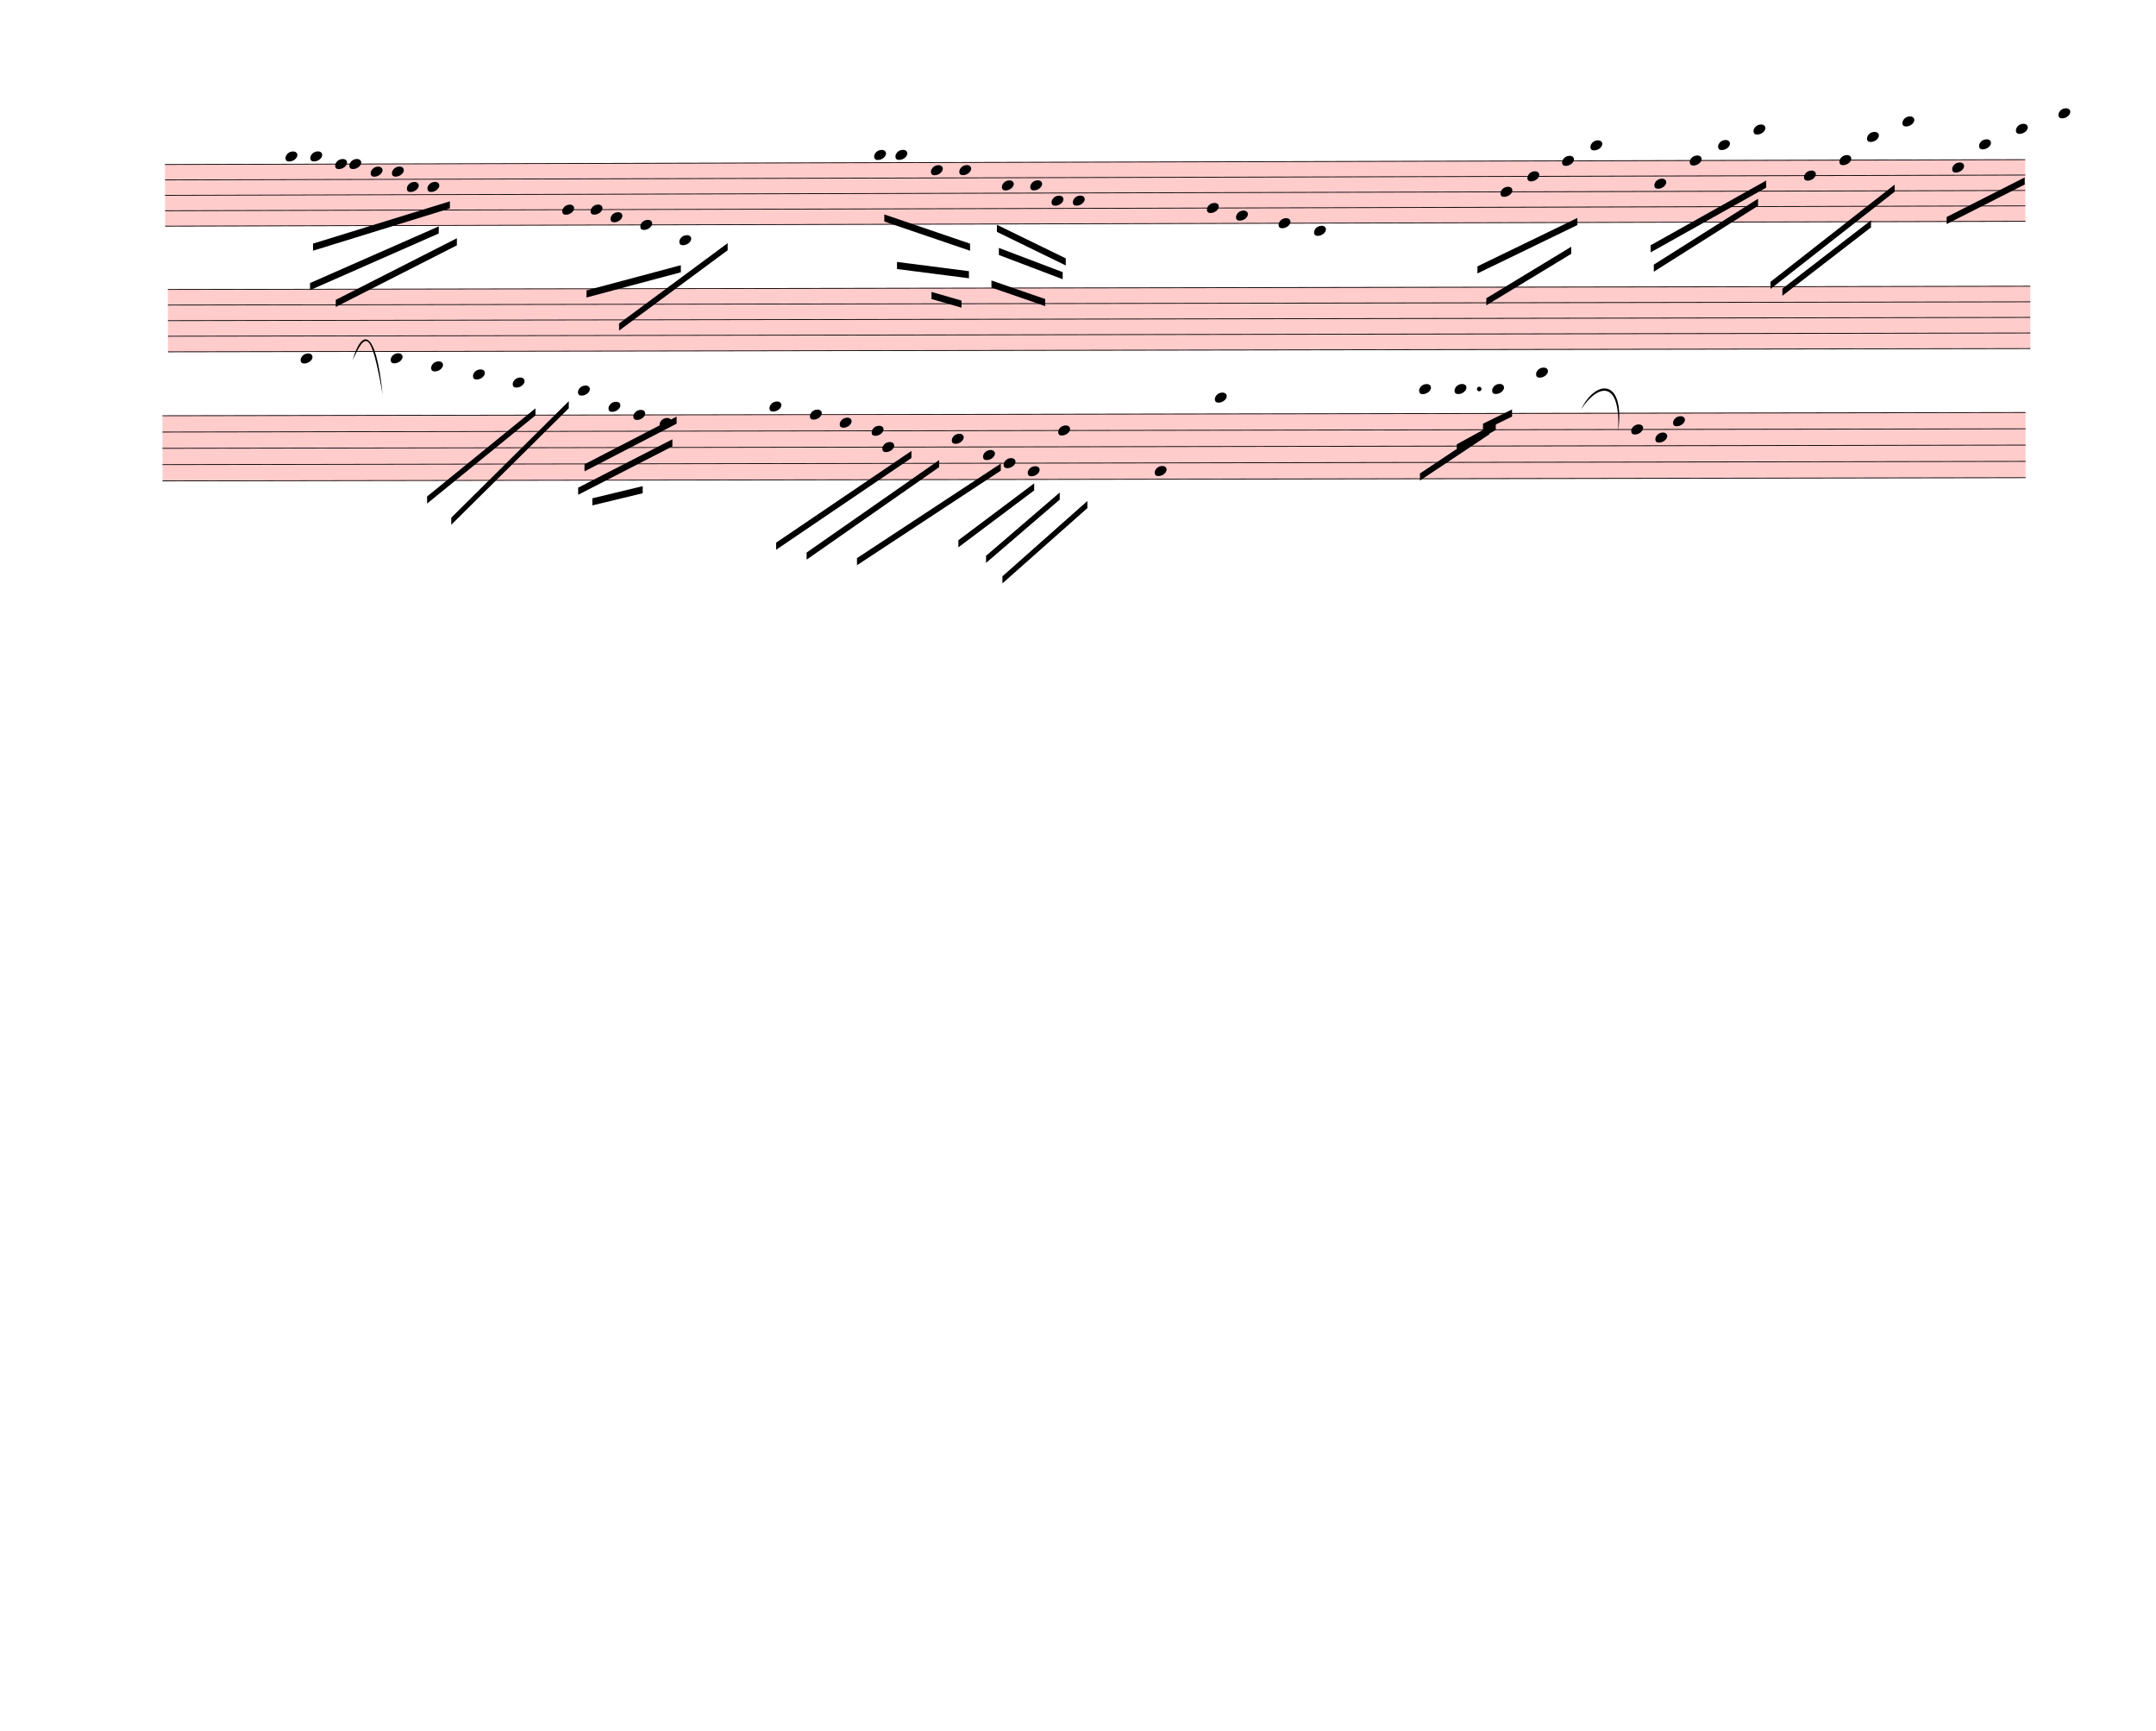
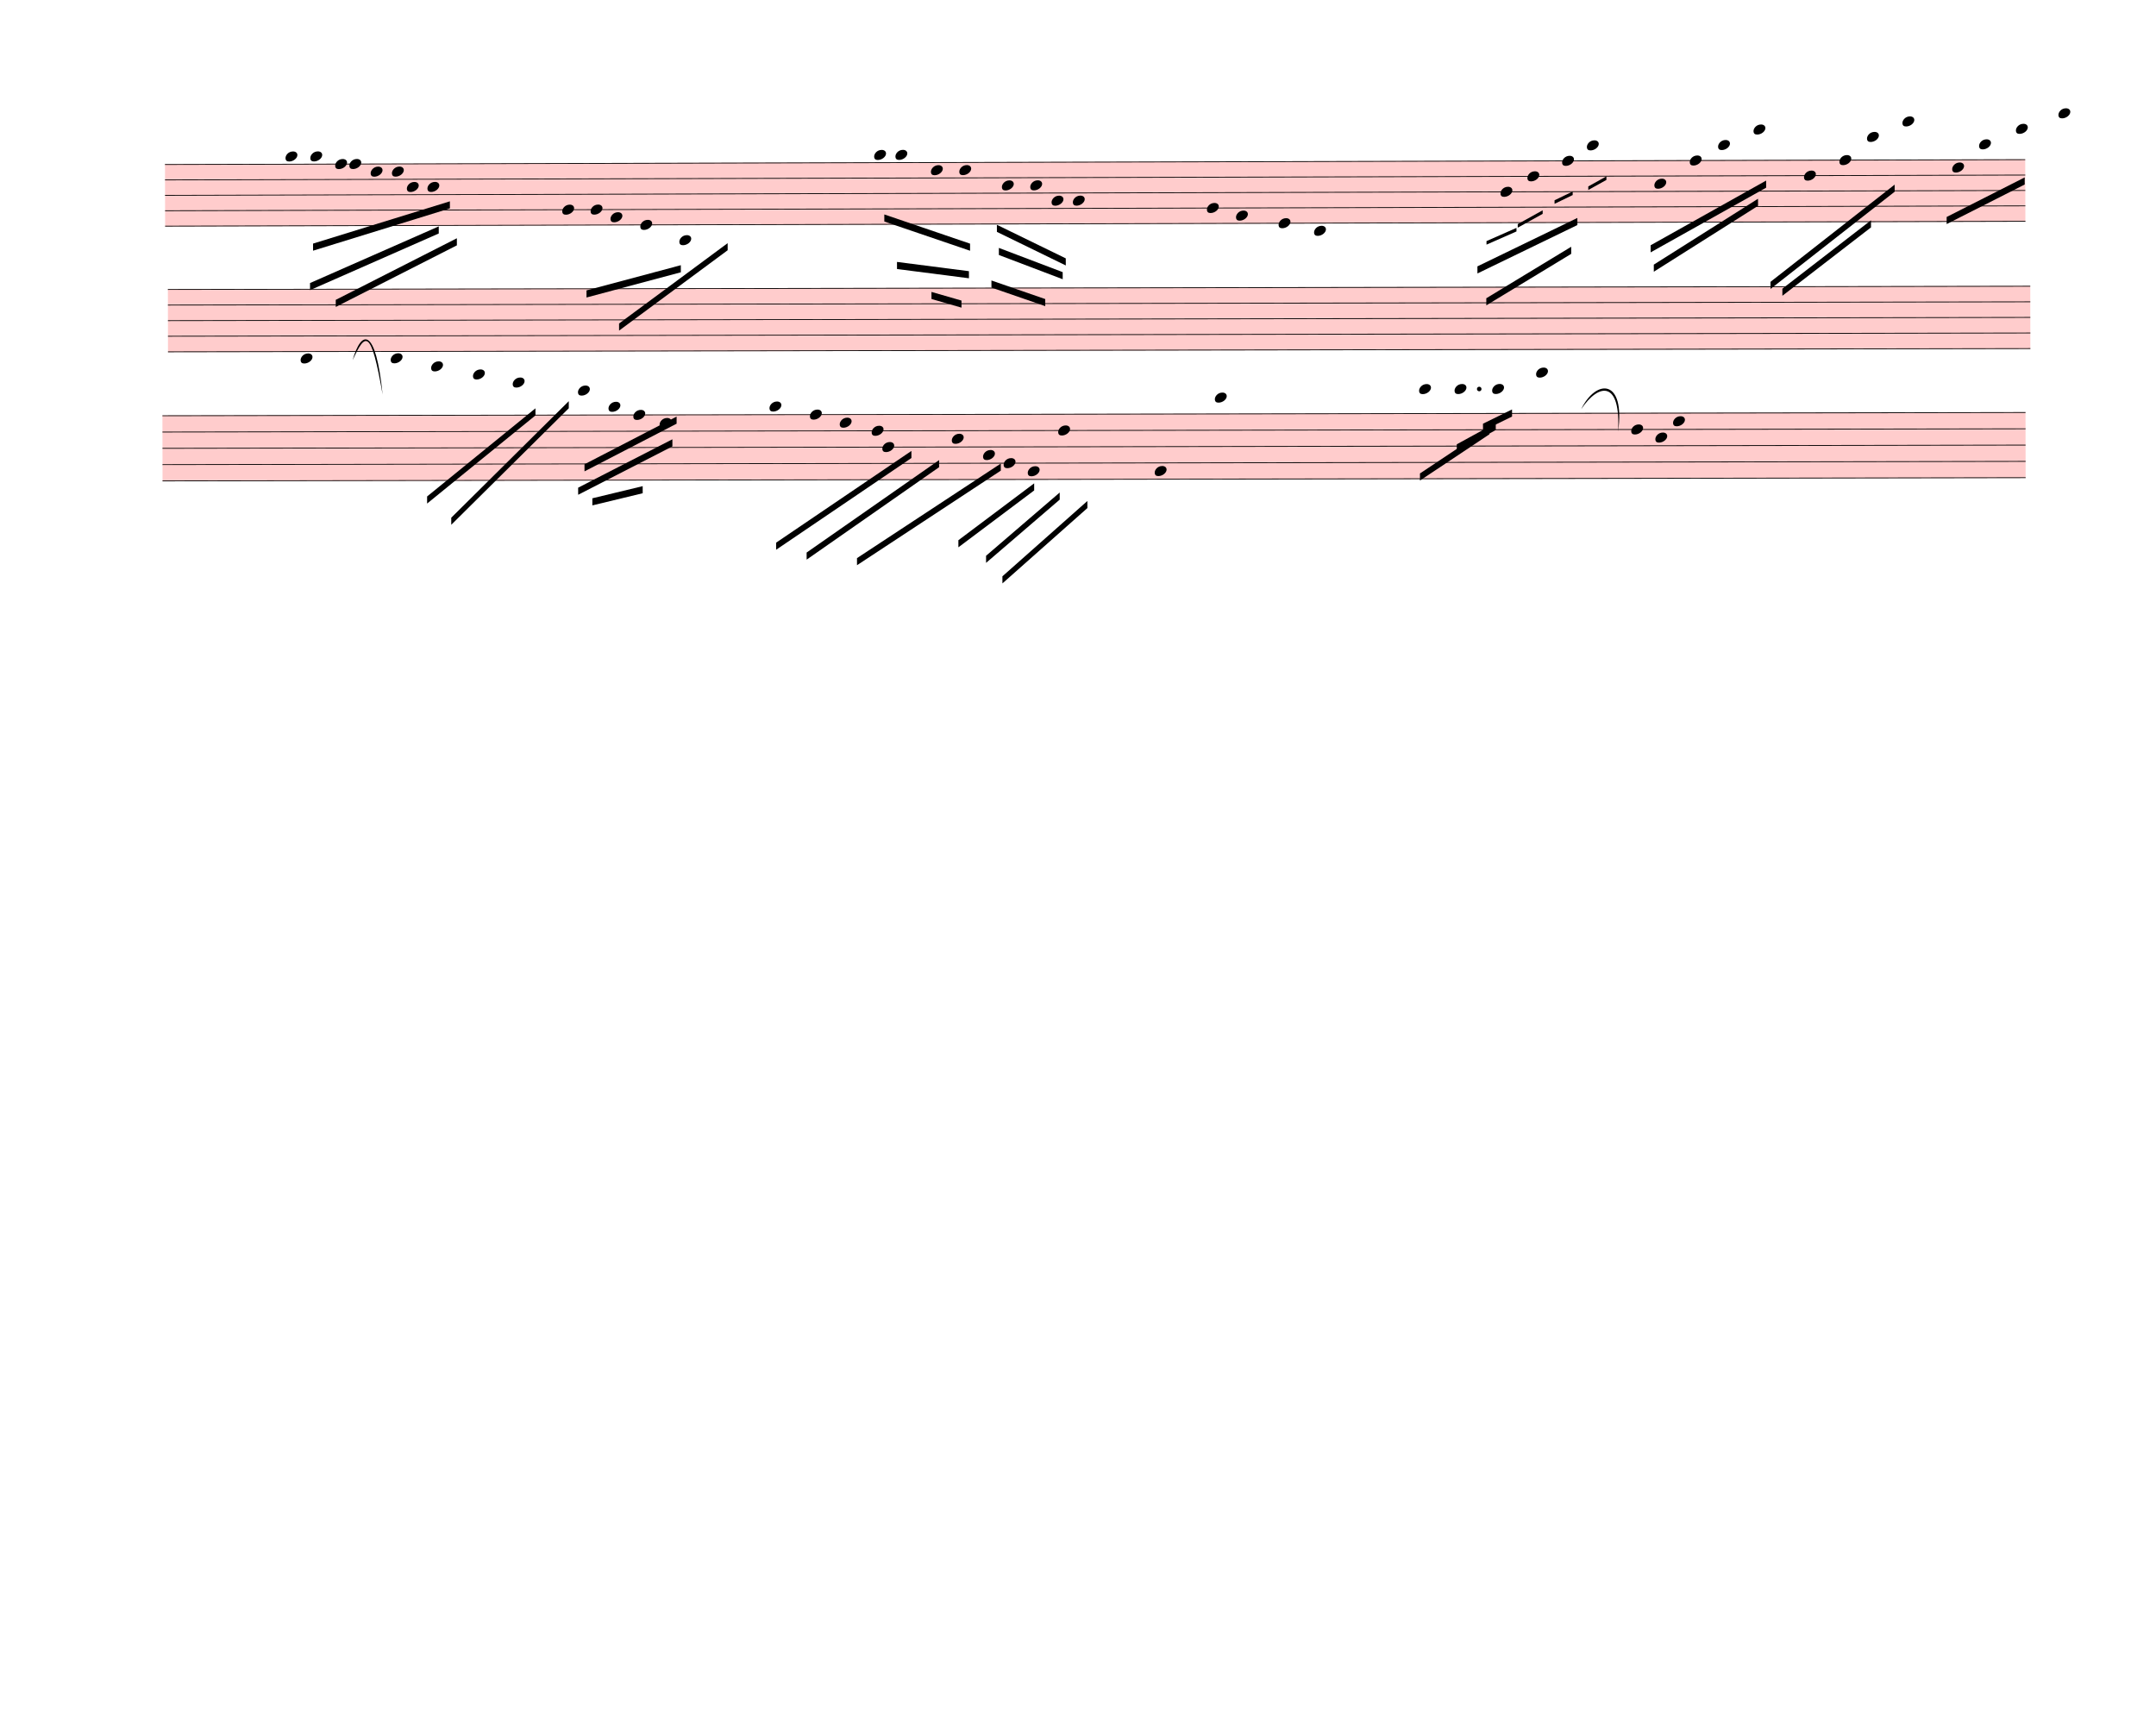
<svg xmlns="http://www.w3.org/2000/svg" width="760px" height="610px" viewBox="0 0 27360 21960" version="1.1" overflow="visible">
  <defs>
    <style type="text/css">
    /* .staff * {
      fill: #000;
      stroke: #000;
    }

    .deletionBack {
      fill: #00000033;
    } */
  </style>
    <symbol id="sym_notehead_quarter" viewBox="0 0 1000 1000" overflow="inherit">
      <path transform="scale(1,-1)" d="M0 -39c0 68 73 172 200 172c66 0 114 -37 114 -95c0 -84 -106 -171 -218 -171c-64 0 -96 30 -96 94z" />
    </symbol>
  </defs>
  <g class="rastrums">
    <g class="rastrum" data-id="r05cadb12-53db-4c9b-9d78-fa0c1ca2ec7c" style="transform: rotate(-0.15deg); transform-origin: 2088px 2088px;">
      <g class="rastrum bounding-box" data-id="bbox-r05cadb12-53db-4c9b-9d78-fa0c1ca2ec7c">
        <rect x="2088" y="2088" width="23607" height="792" fill="#ff000033" />
      </g>
      <path d="M2088 2093 L25695 2093" stroke-width="10" stroke="black" />
      <path d="M2088 2288.5 L25695 2288.5" stroke-width="10" stroke="black" />
      <path d="M2088 2484 L25695 2484" stroke-width="10" stroke="black" />
      <path d="M2088 2679.5 L25695 2679.5" stroke-width="10" stroke="black" />
      <path d="M2088 2875 L25695 2875" stroke-width="10" stroke="black" />
    </g>
    <g class="rastrum" data-id="re4b9e5e1-64b7-4508-baea-549560bf4b15" style="transform: rotate(-0.1deg); transform-origin: 2124px 3672px;">
      <g class="rastrum bounding-box" data-id="bbox-re4b9e5e1-64b7-4508-baea-549560bf4b15">
        <rect x="2124" y="3672" width="23634" height="801" fill="#ff000033" />
      </g>
      <path d="M2124 3677 L25758 3677" stroke-width="10" stroke="black" />
      <path d="M2124 3874.75 L25758 3874.75" stroke-width="10" stroke="black" />
      <path d="M2124 4072.5 L25758 4072.5" stroke-width="10" stroke="black" />
      <path d="M2124 4270.25 L25758 4270.25" stroke-width="10" stroke="black" />
      <path d="M2124 4468 L25758 4468" stroke-width="10" stroke="black" />
    </g>
    <g class="rastrum" data-id="r9b032b6c-b09b-43ec-956d-783528e58bfe" style="transform: rotate(-0.1deg); transform-origin: 2052px 5274px;">
      <g class="rastrum bounding-box" data-id="bbox-r9b032b6c-b09b-43ec-956d-783528e58bfe">
        <rect x="2052" y="5274" width="23643" height="837" fill="#ff000033" />
      </g>
      <path d="M2052 5279 L25695 5279" stroke-width="10" stroke="black" />
      <path d="M2052 5485.75 L25695 5485.75" stroke-width="10" stroke="black" />
      <path d="M2052 5692.5 L25695 5692.5" stroke-width="10" stroke="black" />
      <path d="M2052 5899.25 L25695 5899.25" stroke-width="10" stroke="black" />
      <path d="M2052 6106 L25695 6106" stroke-width="10" stroke="black" />
    </g>
  </g>
  <g class="draft" data-label="1" data-id="d43b347c3-bcf7-454b-87d5-b2c61431a595">
    <g class="system" data-id="s610a998e-7f47-4d97-8d50-c2965e6138a9">
      <g class="staff" data-n="1" data-rastrum="r05cadb12-53db-4c9b-9d78-fa0c1ca2ec7c" style="transform: rotate(-0.15deg); transform-origin: 2088px 2088px;">
        <g class="note" data-id="d4bcb0c7f-4bcc-465b-bbdf-4cadc609b819" data-stem.dir="down">
          <g class="notehead">
            <use href="#sym_notehead_quarter" height="480px" width="480px" x="3618" y="1995.25" />
          </g>
          <g class="ledgerLines above" />
          <g class="stem">
            <path d="M3618 1995.25 L3618 2386.25" stroke-width="14" />
          </g>
        </g>
        <g class="note" data-id="dd4d6e007-f0f0-4bbb-8aba-4384a8cc5fb3" data-stem.dir="down">
          <g class="notehead">
            <use href="#sym_notehead_quarter" height="480px" width="480px" x="3933" y="1995.25" />
          </g>
          <g class="ledgerLines above" />
          <g class="stem">
            <path d="M3933 1995.25 L3933 2386.25" stroke-width="14" />
          </g>
        </g>
        <g class="note" data-id="de21120d3-4a38-488c-85c5-2770d714ad3c" data-stem.dir="down">
          <g class="notehead">
            <use href="#sym_notehead_quarter" height="480px" width="480px" x="4248" y="2093" />
          </g>
          <g class="stem">
            <path d="M4248 2093 L4248 2288.5" stroke-width="14" />
          </g>
        </g>
        <g class="note" data-id="dc16f1b9f-3755-4f7d-84f1-b9b2ee1113c5" data-stem.dir="down">
          <g class="notehead">
            <use href="#sym_notehead_quarter" height="480px" width="480px" x="4428" y="2093" />
          </g>
          <g class="stem">
            <path d="M4428 2093 L4428 2484" stroke-width="14" />
          </g>
        </g>
        <g class="note" data-id="d769f7d20-83f6-4b7a-bc66-850f599ad017" data-stem.dir="down">
          <g class="notehead">
            <use href="#sym_notehead_quarter" height="480px" width="480px" x="4698" y="2190.75" />
          </g>
          <g class="stem">
            <path d="M4698 2190.75 L4698 2484" stroke-width="14" />
          </g>
        </g>
        <g class="note" data-id="df750d819-40d0-4fd8-8d6a-920305d8ffa3" data-stem.dir="down">
          <g class="notehead">
            <use href="#sym_notehead_quarter" height="480px" width="480px" x="4968" y="2190.75" />
          </g>
          <g class="stem">
            <path d="M4968 2190.75 L4968 2484" stroke-width="14" />
          </g>
        </g>
        <g class="note" data-id="d2198c42a-6b65-4e54-8ceb-0aea01e02e9a" data-stem.dir="down">
          <g class="notehead">
            <use href="#sym_notehead_quarter" height="480px" width="480px" x="5157" y="2386.25" />
          </g>
          <g class="stem">
            <path d="M5157 2386.25 L5157 2581.75" stroke-width="14" />
          </g>
        </g>
        <g class="note" data-id="d5668f568-d04b-4b9a-875f-75e0839cbccb" data-stem.dir="down">
          <g class="notehead">
            <use href="#sym_notehead_quarter" height="480px" width="480px" x="5418" y="2386.25" />
          </g>
          <g class="stem">
            <path d="M5418 2386.25 L5418 2972.75" stroke-width="14" />
          </g>
        </g>
        <g class="note" data-id="d2e9c64c6-2588-4dd9-a1ee-4eff5dc48f70" data-stem.dir="down">
          <g class="notehead">
            <use href="#sym_notehead_quarter" height="480px" width="480px" x="7128" y="2679.5" />
          </g>
          <g class="stem">
            <path d="M7128 2679.5 L7128 3070.5" stroke-width="14" />
          </g>
        </g>
        <g class="note" data-id="d14249607-ad92-46ed-b28e-9a4095d00da4" data-stem.dir="down">
          <g class="notehead">
            <use href="#sym_notehead_quarter" height="480px" width="480px" x="7488" y="2679.5" />
          </g>
          <g class="stem">
            <path d="M7488 2679.5 L7488 2972.75" stroke-width="14" />
          </g>
        </g>
        <g class="note" data-id="ddf103383-beec-4130-916d-baf26e749ff2" data-stem.dir="down">
          <g class="notehead">
            <use href="#sym_notehead_quarter" height="480px" width="480px" x="7740" y="2777.25" />
          </g>
          <g class="stem">
            <path d="M7740 2777.25 L7740 2972.75" stroke-width="14" />
          </g>
        </g>
        <g class="note" data-id="d3fe6a7ed-6a8d-4ccd-a289-82fd2fbcd477" data-stem.dir="down">
          <g class="notehead">
            <use href="#sym_notehead_quarter" height="480px" width="480px" x="8118" y="2875" />
          </g>
          <g class="stem">
            <path d="M8118 2875 L8118 3168.25" stroke-width="14" />
          </g>
        </g>
        <g class="note" data-id="d663fe4c3-e278-4db2-8a3e-3f6345e6fbfb" data-stem.dir="down">
          <g class="notehead">
            <use href="#sym_notehead_quarter" height="480px" width="480px" x="8613" y="3070.5" />
          </g>
          <g class="ledgerLines below">
            <path d="M8574 3070.5 L8802 3070.5" stroke-width="18" />
          </g>
          <g class="stem">
            <path d="M8613 3070.5 L8613 3363.75" stroke-width="14" />
          </g>
        </g>
        <g class="note" data-id="da2eeacde-0439-467b-840a-e1cd425b1293" data-stem.dir="down">
          <g class="notehead">
            <use href="#sym_notehead_quarter" height="480px" width="480px" x="11088" y="1995.25" />
          </g>
          <g class="ledgerLines above" />
          <g class="stem">
            <path d="M11088 1995.25 L11088 2581.75" stroke-width="14" />
          </g>
        </g>
        <g class="note" data-id="d8af5ceaa-cb6d-4b04-9348-fccaa9da08ad" data-stem.dir="down">
          <g class="notehead">
            <use href="#sym_notehead_quarter" height="480px" width="480px" x="11358" y="1995.25" />
          </g>
          <g class="ledgerLines above" />
          <g class="stem">
            <path d="M11358 1995.25 L11358 2386.25" stroke-width="14" />
          </g>
        </g>
        <g class="note" data-id="d88c9ced0-b101-49c7-b018-86d92caaa1b1" data-stem.dir="down">
          <g class="notehead">
            <use href="#sym_notehead_quarter" height="480px" width="480px" x="11808" y="2190.75" />
          </g>
          <g class="stem">
            <path d="M11808 2190.75 L11808 2679.5" stroke-width="14" />
          </g>
        </g>
        <g class="note" data-id="d55bfd09e-f0b4-495c-be29-d945e3f63515" data-stem.dir="down">
          <g class="notehead">
            <use href="#sym_notehead_quarter" height="480px" width="480px" x="12168" y="2190.75" />
          </g>
          <g class="stem">
            <path d="M12168 2190.75 L12168 2581.75" stroke-width="14" />
          </g>
        </g>
        <g class="note" data-id="d235471c3-ecab-462d-8a12-cc8363655023" data-stem.dir="down">
          <g class="notehead">
            <use href="#sym_notehead_quarter" height="480px" width="480px" x="12708" y="2386.25" />
          </g>
          <g class="stem">
            <path d="M12708 2386.25 L12708 2679.5" stroke-width="14" />
          </g>
        </g>
        <g class="note" data-id="d585f9a8c-2b1d-405b-96eb-79eb10df3b40" data-stem.dir="down">
          <g class="notehead">
            <use href="#sym_notehead_quarter" height="480px" width="480px" x="13068" y="2386.25" />
          </g>
          <g class="stem">
            <path d="M13068 2386.25 L13068 2679.5" stroke-width="14" />
          </g>
        </g>
        <g class="note" data-id="dfc120870-74eb-41ce-b9d5-91c3f85a9f46" data-stem.dir="down">
          <g class="notehead">
            <use href="#sym_notehead_quarter" height="480px" width="480px" x="13608" y="2581.75" />
          </g>
          <g class="stem">
            <path d="M13608 2581.75 L13608 3168.25" stroke-width="14" />
          </g>
        </g>
        <g class="note" data-id="d3395faa5-5e79-4f44-b220-7437cf5e1134" data-stem.dir="down">
          <g class="notehead">
            <use href="#sym_notehead_quarter" height="480px" width="480px" x="13338" y="2581.75" />
          </g>
          <g class="stem">
            <path d="M13338 2581.75 L13338 2875" stroke-width="14" />
          </g>
        </g>
        <g class="note" data-id="daeb112c8-898b-41b2-a7e4-48be755701e3" data-stem.dir="down">
          <g class="notehead">
            <use href="#sym_notehead_quarter" height="480px" width="480px" x="15309" y="2679.5" />
          </g>
          <g class="stem">
            <path d="M15309 2679.5 L15309 3168.25" stroke-width="14" />
          </g>
        </g>
        <g class="note" data-id="deaeed563-c959-459f-8244-d008ed153d7f" data-stem.dir="down">
          <g class="notehead">
            <use href="#sym_notehead_quarter" height="480px" width="480px" x="15678" y="2777.25" />
          </g>
          <g class="stem">
            <path d="M15678 2777.25 L15678 3070.5" stroke-width="14" />
          </g>
        </g>
        <g class="note" data-id="da0fd79e3-b579-4390-b833-d66a4b6f5a11" data-stem.dir="down">
          <g class="notehead">
            <use href="#sym_notehead_quarter" height="480px" width="480px" x="16218" y="2875" />
          </g>
          <g class="stem">
            <path d="M16218 2875 L16218 3266" stroke-width="14" />
          </g>
        </g>
        <g class="note" data-id="d066a4592-34ed-4760-a4b1-a4a336ee76b2" data-stem.dir="down">
          <g class="notehead">
            <use href="#sym_notehead_quarter" height="480px" width="480px" x="16668" y="2972.75" />
          </g>
          <g class="ledgerLines below" />
          <g class="stem">
            <path d="M16668 2972.75 L16668 3657" stroke-width="14" />
          </g>
        </g>
        <g class="note" data-id="dd4773f88-dc73-49f8-8028-bc0da67fb383" data-stem.dir="down">
          <g class="notehead">
            <use href="#sym_notehead_quarter" height="480px" width="480px" x="19035" y="2484" />
          </g>
          <g class="stem">
-             <path d="M19035 2484 L19035 2777.25" stroke-width="14" />
+             <path d="M19035 2484 L19035 2875" stroke-width="14" />
          </g>
        </g>
        <g class="note" data-id="d41ea006b-e007-4d4f-acb4-ac5aa6095a03" data-stem.dir="down">
          <g class="notehead">
            <use href="#sym_notehead_quarter" height="480px" width="480px" x="19377" y="2288.5" />
          </g>
          <g class="stem">
-             <path d="M19377 2288.5 L19377 2679.5" stroke-width="14" />
+             <path d="M19377 2288.5 L19377 2777.25" stroke-width="14" />
          </g>
        </g>
        <g class="note" data-id="d83414f81-f955-45ae-92b2-970a4fb321db" data-stem.dir="down">
          <g class="notehead">
            <use href="#sym_notehead_quarter" height="480px" width="480px" x="19818" y="2093" />
          </g>
          <g class="stem">
-             <path d="M19818 2093 L19818 2581.75" stroke-width="14" />
+             <path d="M19818 2093 L19818 2679.5" stroke-width="14" />
          </g>
        </g>
        <g class="note" data-id="dc60f9608-eb92-4ce3-9ac4-59fa9cdbad6b" data-stem.dir="down">
          <g class="notehead">
-             <use href="#sym_notehead_quarter" height="480px" width="480px" x="20178" y="1897.5" />
-           </g>
-           <g class="ledgerLines above">
-             <path d="M20139 1897.5 L20367 1897.5" stroke-width="18" />
-           </g>
-           <g class="stem">
-             <path d="M20178 1897.5 L20178 2777.25" stroke-width="14" />
+             <use href="#sym_notehead_quarter" height="480px" width="480px" x="20133" y="1897.5" />
+           </g>
+           <g class="ledgerLines above">
+             <path d="M20094 1897.5 L20322 1897.5" stroke-width="18" />
+           </g>
+           <g class="stem">
+             <path d="M20133 1897.5 L20133 2875" stroke-width="14" />
          </g>
        </g>
        <g class="note" data-id="ddb40e527-e469-413b-ad7e-b3a44935a78a" data-stem.dir="down">
          <g class="notehead">
            <use href="#sym_notehead_quarter" height="480px" width="480px" x="20988" y="2386.25" />
          </g>
          <g class="stem">
            <path d="M20988 2386.25 L20988 2777.25" stroke-width="14" />
          </g>
        </g>
        <g class="note" data-id="df01b5e82-3cd3-44a2-955e-d15d241c517f" data-stem.dir="down">
          <g class="notehead">
            <use href="#sym_notehead_quarter" height="480px" width="480px" x="21438" y="2093" />
          </g>
          <g class="stem">
            <path d="M21438 2093 L21438 2777.25" stroke-width="14" />
          </g>
        </g>
        <g class="note" data-id="d83fa0b20-36e2-4bba-9493-16261e8ee494" data-stem.dir="down">
          <g class="notehead">
            <use href="#sym_notehead_quarter" height="480px" width="480px" x="21798" y="1897.5" />
          </g>
          <g class="ledgerLines above">
            <path d="M21759 1897.5 L21987 1897.5" stroke-width="18" />
          </g>
          <g class="stem">
            <path d="M21798 1897.5 L21798 2581.75" stroke-width="14" />
          </g>
        </g>
        <g class="note" data-id="d94b3bc92-a28a-4278-9b6b-3275ee5e5060" data-stem.dir="down">
          <g class="notehead">
            <use href="#sym_notehead_quarter" height="480px" width="480px" x="22248" y="1702" />
          </g>
          <g class="ledgerLines above">
            <path d="M22209 1897.5 L22437 1897.5" stroke-width="18" />
            <path d="M22209 1702 L22437 1702" stroke-width="18" />
          </g>
          <g class="stem">
            <path d="M22248 1702 L22248 2288.5" stroke-width="14" />
          </g>
        </g>
        <g class="note" data-id="d6073d21a-13f8-482d-9af8-14c8998ac494" data-stem.dir="down">
          <g class="notehead">
            <use href="#sym_notehead_quarter" height="480px" width="480px" x="22887" y="2288.5" />
          </g>
          <g class="stem">
            <path d="M22887 2288.5 L22887 2777.25" stroke-width="14" />
          </g>
        </g>
        <g class="note" data-id="dedd557a3-250a-4106-a9ce-b232c5e796ad" data-stem.dir="down">
          <g class="notehead">
            <use href="#sym_notehead_quarter" height="480px" width="480px" x="23337" y="2093" />
          </g>
          <g class="stem">
            <path d="M23337 2093 L23337 2288.5" stroke-width="14" />
          </g>
        </g>
        <g class="note" data-id="ddb84f569-0901-4949-a4e7-6367579442ad" data-stem.dir="down">
          <g class="notehead">
            <use href="#sym_notehead_quarter" height="480px" width="480px" x="23688" y="1799.75" />
          </g>
          <g class="ledgerLines above">
            <path d="M23649 1897.5 L23877 1897.5" stroke-width="18" />
          </g>
          <g class="stem">
            <path d="M23688 1799.75 L23688 2288.5" stroke-width="14" />
          </g>
        </g>
        <g class="note" data-id="d696d49b5-6b17-40b0-843d-7ddf695e7cf0" data-stem.dir="down">
          <g class="notehead">
            <use href="#sym_notehead_quarter" height="480px" width="480px" x="24138" y="1604.25" />
          </g>
          <g class="ledgerLines above">
            <path d="M24099 1897.5 L24327 1897.5" stroke-width="18" />
            <path d="M24099 1702 L24327 1702" stroke-width="18" />
          </g>
          <g class="stem">
            <path d="M24138 1604.25 L24138 2288.5" stroke-width="14" />
          </g>
        </g>
        <g class="note" data-id="d15d27c5a-12dc-46fd-a7e8-4b9ce1f06cdb" data-stem.dir="down">
          <g class="notehead">
            <use href="#sym_notehead_quarter" height="480px" width="480px" x="24768" y="2190.75" />
          </g>
          <g class="stem">
            <path d="M24768 2190.75 L24768 2484" stroke-width="14" />
          </g>
        </g>
        <g class="note" data-id="d9aa257c7-a3d3-44f4-9f93-6fac1ee2a0a1" data-stem.dir="down">
          <g class="notehead">
            <use href="#sym_notehead_quarter" height="480px" width="480px" x="25110" y="1897.5" />
          </g>
          <g class="ledgerLines above">
            <path d="M25071 1897.5 L25299 1897.5" stroke-width="18" />
          </g>
          <g class="stem">
            <path d="M25110 1897.5 L25110 2288.5" stroke-width="14" />
          </g>
        </g>
        <g class="note" data-id="dc95554d6-ad33-4642-b783-8bd4545983dd" data-stem.dir="down">
          <g class="notehead">
            <use href="#sym_notehead_quarter" height="480px" width="480px" x="25578" y="1702" />
          </g>
          <g class="ledgerLines above">
            <path d="M25539 1897.5 L25767 1897.5" stroke-width="18" />
            <path d="M25539 1702 L25767 1702" stroke-width="18" />
          </g>
          <g class="stem">
            <path d="M25578 1702 L25578 2190.75" stroke-width="14" />
          </g>
        </g>
        <g class="note" data-id="d36420e0d-7083-4e97-9c3d-de53eb45ebd4" data-stem.dir="down">
          <g class="notehead">
            <use href="#sym_notehead_quarter" height="480px" width="480px" x="26118" y="1506.5" />
          </g>
          <g class="ledgerLines above">
            <path d="M26079 1897.5 L26307 1897.5" stroke-width="18" />
            <path d="M26079 1702 L26307 1702" stroke-width="18" />
            <path d="M26079 1506.5 L26307 1506.5" stroke-width="18" />
          </g>
          <g class="stem">
            <path d="M26118 1506.5 L26118 2288.5" stroke-width="14" />
          </g>
        </g>
      </g>
      <g class="staff" data-n="2" data-rastrum="re4b9e5e1-64b7-4508-baea-549560bf4b15" style="transform: rotate(-0.1deg); transform-origin: 2124px 3672px;" />
      <g class="barLine" data-id="d4f4936aa-be5f-47ba-868e-c36c29086d23">
        <path d="M10845 2007 L10781.1 4954.5" stroke-width="27" />
      </g>
      <g class="barLine" data-id="dd121f140-4371-40b3-9c0e-c56685dc0cdc">
        <path d="M14904 2115 L14355 5301" stroke-width="27" />
      </g>
      <g class="barLine" data-id="de2c8c4c3-152a-44a6-8136-d8835534c0d6">
        <path d="M18864 1989 L18637.2 4378.5" stroke-width="27" />
      </g>
      <g class="barLine" data-id="d96b7a299-9e8d-4349-b3ba-9c43510dc2d8">
        <path d="M22752 1728 L22509 4959" stroke-width="27" />
      </g>
      <g class="beam" data-id="b52794497-e386-49a4-8a32-34958c587042" style="transform: rotate(-0.15deg); transform-origin: 2088px 2088px;">
        <polygon points="3964.5,3101.4 5702.4,2569.5 5702.4,2659.5 3964.5,3191.4" stroke-opacity="1" fill-opacity="1" />
      </g>
      <g class="beam" data-id="b58ed5a34-77ec-4a16-8450-6aa43e37a069" style="transform: rotate(-0.15deg); transform-origin: 2088px 2088px;">
        <polygon points="3924.9,3601.8 5560.2,2887.2 5560.2,2977.2 3924.9,3691.8" stroke-opacity="1" fill-opacity="1" />
      </g>
      <g class="beam" data-id="b9d2b579f-3a4b-4ef5-8446-14a875527bfd" style="transform: rotate(-0.15deg); transform-origin: 2088px 2088px;">
        <polygon points="4250.7,3816 5789.7,3038.4 5789.7,3128.4 4250.7,3906" stroke-opacity="1" fill-opacity="1" />
      </g>
      <g class="beam" data-id="b52b72bab-36bf-4538-aa95-c0e38b19aed5" style="transform: rotate(-0.15deg); transform-origin: 2088px 2088px;">
        <polygon points="7433.1,3704.4 8631,3387.6 8631,3477.6 7433.1,3794.4" stroke-opacity="1" fill-opacity="1" />
      </g>
      <g class="beam" data-id="bf9400617-03ff-489e-bac9-17b13d1a876a" style="transform: rotate(-0.15deg); transform-origin: 2088px 2088px;">
        <polygon points="7845.3,4125.6 9225.9,3109.5 9225.9,3199.5 7845.3,4215.6" stroke-opacity="1" fill-opacity="1" />
      </g>
      <g class="beam" data-id="b21c5462d-ab74-4a40-9860-60c6e6237a75" style="transform: rotate(-0.15deg); transform-origin: 2088px 2088px;">
        <polygon points="11214.9,2750.4 12302.1,3123.9 12302.1,3213.9 11214.9,2840.4" stroke-opacity="1" fill-opacity="1" />
      </g>
      <g class="beam" data-id="ba4427932-9241-4c1c-bb7c-894799b63f38" style="transform: rotate(-0.15deg); transform-origin: 2088px 2088px;">
        <polygon points="11374.2,3353.4 12286.8,3473.1 12286.8,3563.1 11374.2,3443.4" stroke-opacity="1" fill-opacity="1" />
      </g>
      <g class="beam" data-id="b23aa1554-dc8b-4dda-80aa-ac86d8dcc40c" style="transform: rotate(-0.15deg); transform-origin: 2088px 2088px;">
        <polygon points="11810.7,3735 12191.4,3845.7 12191.4,3935.7 11810.7,3825" stroke-opacity="1" fill-opacity="1" />
      </g>
      <g class="beam" data-id="b7e5b132a-7187-4e6c-8a9f-57f88f892919" style="transform: rotate(-0.15deg); transform-origin: 2088px 2088px;">
        <polygon points="18739.8,3429 20009.7,2817.9 20009.7,2907.9 18739.8,3519" stroke-opacity="1" fill-opacity="1" />
      </g>
      <g class="beam" data-id="b33aa7097-8f8e-48b6-89cf-da1d1e74575f" style="transform: rotate(-0.15deg); transform-origin: 2088px 2088px;">
        <polygon points="18851.4,3834 19930.5,3183.3 19930.5,3273.3 18851.4,3924" stroke-opacity="1" fill-opacity="1" />
      </g>
      <g class="beam" data-id="b52c69a71-b957-4b8b-a40c-d62d7ab0f462" style="transform: rotate(-0.15deg); transform-origin: 2088px 2088px;">
        <polygon points="20938.5,3167.1 22406.4,2349.9 22406.4,2439.9 20938.5,3257.1" stroke-opacity="1" fill-opacity="1" />
      </g>
      <g class="beam" data-id="b49f81a4b-f4f7-43e3-8be9-a6696e30b679" style="transform: rotate(-0.15deg); transform-origin: 2088px 2088px;">
        <polygon points="20978.1,3412.8 22302.9,2580.3 22302.9,2670.3 20978.1,3502.8" stroke-opacity="1" fill-opacity="1" />
      </g>
      <g class="beam" data-id="b887f5940-de38-4c94-9993-eb8ec87db614" style="transform: rotate(-0.15deg); transform-origin: 2088px 2088px;">
        <polygon points="22458.6,3635.1 24037.2,2405.7 24037.2,2495.7 22458.6,3725.1" stroke-opacity="1" fill-opacity="1" />
      </g>
      <g class="beam" data-id="bd1a47770-99e0-4266-9d72-08eed435e87b" style="transform: rotate(-0.15deg); transform-origin: 2088px 2088px;">
        <polygon points="22608.9,3722.4 23735.7,2857.5 23735.7,2947.5 22608.9,3812.4" stroke-opacity="1" fill-opacity="1" />
      </g>
      <g class="beam" data-id="b250c8141-6660-488b-b5fb-29cdd98d2ed4" style="transform: rotate(-0.15deg); transform-origin: 2088px 2088px;">
        <polygon points="24696,2817.9 25687.8,2318.4 25687.8,2408.4 24696,2907.9" stroke-opacity="1" fill-opacity="1" />
      </g>
      <g class="beam" data-id="b932cf687-6a50-4010-b9cc-b8a3c8ce5421" style="transform: rotate(-0.15deg); transform-origin: 2088px 2088px;">
        <polygon points="12572.1,3591.9 13254.3,3829.5 13254.3,3919.5 12572.1,3681.9" stroke-opacity="1" fill-opacity="1" />
      </g>
      <g class="beam" data-id="b4b760bd1-ecff-41a5-be13-f979bbefc699" style="transform: rotate(-0.15deg); transform-origin: 2088px 2088px;">
        <polygon points="12667.5,3178.8 13476.6,3488.4 13476.6,3578.4 12667.5,3268.8" stroke-opacity="1" fill-opacity="1" />
      </g>
      <g class="beam" data-id="bf3453b92-8888-4873-a193-2d1041ef42cc" style="transform: rotate(-0.15deg); transform-origin: 2088px 2088px;">
        <polygon points="12643.2,2885.4 13516.2,3313.8 13516.2,3403.8 12643.2,2975.4" stroke-opacity="1" fill-opacity="1" />
+       </g>
+       <g class="line bTrem" data-class="line bTrem" data-id="db24d389f-366a-40b2-b90d-f6191e66dfc8" style="transform: rotate(-0.15deg); transform-origin: 2088px 2088px;">
+         <polygon points="18855.9,3108.6 19236.6,2942.1 19236.6,2987.1 18855.9,3153.6" stroke-opacity="1" fill-opacity="1" />
+       </g>
+       <g class="line bTrem" data-class="line bTrem" data-id="d5ba1168f-130f-40a8-bec1-22344a6965c3" style="transform: rotate(-0.15deg); transform-origin: 2088px 2088px;">
+         <polygon points="19252.8,2894.4 19569.6,2719.8 19569.6,2764.8 19252.8,2939.4" stroke-opacity="1" fill-opacity="1" />
+       </g>
+       <g class="line bTrem" data-class="line bTrem" data-id="d8a714d58-2529-4be1-b5c1-2a38bd639417" style="transform: rotate(-0.15deg); transform-origin: 2088px 2088px;">
+         <polygon points="19720.8,2592.9 19951.2,2482.2 19951.2,2527.2 19720.8,2637.9" stroke-opacity="1" fill-opacity="1" />
+       </g>
+       <g class="line bTrem" data-class="line bTrem" data-id="d14d897e5-6d92-45fd-844c-f826d4090973" style="transform: rotate(-0.15deg); transform-origin: 2088px 2088px;">
+         <polygon points="20149.2,2418.3 20379.6,2291.4 20379.6,2336.4 20149.2,2463.3" stroke-opacity="1" fill-opacity="1" />
      </g>
    </g>
    <g class="system" data-id="tc6635d03-432e-4bea-abf3-ddf66a7008ef">
      <g class="staff" data-n="1" data-rastrum="r9b032b6c-b09b-43ec-956d-783528e58bfe" style="transform: rotate(-0.1deg); transform-origin: 2052px 5274px;">
        <g class="note" data-id="d35380125-b201-45d3-bc39-26ecf1d4c5ee" data-stem.dir="down">
          <g class="notehead">
            <use href="#sym_notehead_quarter" height="480px" width="480px" x="3807" y="4555.375" />
          </g>
          <g class="ledgerLines above">
            <path d="M3768 5072.25 L3996 5072.25" stroke-width="18" />
            <path d="M3768 4865.5 L3996 4865.5" stroke-width="18" />
            <path d="M3768 4658.75 L3996 4658.75" stroke-width="18" />
          </g>
          <g class="stem">
            <path d="M3807 4555.375 L3807 5692.5" stroke-width="14" />
          </g>
        </g>
        <g class="note" data-id="d962b5c65-a489-4899-a381-7f993a2af1ee" data-stem.dir="down">
          <g class="notehead">
            <use href="#sym_notehead_quarter" height="480px" width="480px" x="4950" y="4555.375" />
          </g>
          <g class="ledgerLines above">
            <path d="M4911 5072.25 L5139 5072.25" stroke-width="18" />
            <path d="M4911 4865.5 L5139 4865.5" stroke-width="18" />
            <path d="M4911 4658.75 L5139 4658.75" stroke-width="18" />
          </g>
          <g class="stem">
            <path d="M4950 4555.375 L4950 5899.25" stroke-width="14" />
          </g>
        </g>
        <g class="note" data-id="db537e150-ca0b-4bc1-aa0b-edd75b7783f8" data-stem.dir="down">
          <g class="notehead">
            <use href="#sym_notehead_quarter" height="480px" width="480px" x="5463" y="4658.75" />
          </g>
          <g class="ledgerLines above">
            <path d="M5424 5072.25 L5652 5072.25" stroke-width="18" />
            <path d="M5424 4865.5 L5652 4865.5" stroke-width="18" />
            <path d="M5424 4658.75 L5652 4658.75" stroke-width="18" />
          </g>
          <g class="stem">
            <path d="M5463 4658.75 L5463 5485.75" stroke-width="14" />
          </g>
        </g>
        <g class="note" data-id="dc2981c98-caf5-47f7-9609-ba022c806bb8" data-stem.dir="down">
          <g class="notehead">
            <use href="#sym_notehead_quarter" height="480px" width="480px" x="5994" y="4762.125" />
          </g>
          <g class="ledgerLines above">
            <path d="M5955 5072.25 L6183 5072.25" stroke-width="18" />
            <path d="M5955 4865.5 L6183 4865.5" stroke-width="18" />
          </g>
          <g class="stem">
            <path d="M5994 4762.125 L5994 5382.375" stroke-width="14" />
          </g>
        </g>
        <g class="note" data-id="dc5f5e6c3-f8cb-4a3d-bccf-83ec043d3778" data-stem.dir="down">
          <g class="notehead">
            <use href="#sym_notehead_quarter" height="480px" width="480px" x="6498" y="4865.5" />
          </g>
          <g class="ledgerLines above">
            <path d="M6459 5072.25 L6687 5072.25" stroke-width="18" />
            <path d="M6459 4865.5 L6687 4865.5" stroke-width="18" />
          </g>
          <g class="stem">
            <path d="M6498 4865.5 L6498 5382.375" stroke-width="14" />
          </g>
        </g>
        <g class="note" data-id="d07831aa4-a5e0-4b68-a9cd-7cc76991ffed" data-stem.dir="down">
          <g class="notehead">
            <use href="#sym_notehead_quarter" height="480px" width="480px" x="7326" y="4968.875" />
          </g>
          <g class="ledgerLines above">
            <path d="M7287 5072.25 L7515 5072.25" stroke-width="18" />
          </g>
          <g class="stem">
            <path d="M7326 4968.875 L7326 5795.875" stroke-width="14" />
          </g>
        </g>
        <g class="note" data-id="db2bc0e07-023a-419a-b23f-1649275cc3c8" data-stem.dir="down">
          <g class="notehead">
            <use href="#sym_notehead_quarter" height="480px" width="480px" x="7713" y="5175.625" />
          </g>
          <g class="ledgerLines above" />
          <g class="stem">
            <path d="M7713 5175.625 L7713 5692.5" stroke-width="14" />
          </g>
        </g>
        <g class="note" data-id="ddecceeca-14b8-452d-8301-0693fe433110" data-stem.dir="down">
          <g class="notehead">
            <use href="#sym_notehead_quarter" height="480px" width="480px" x="8028" y="5279" />
          </g>
          <g class="stem">
            <path d="M8028 5279 L8028 5899.25" stroke-width="14" />
          </g>
        </g>
        <g class="note" data-id="d83f53097-bf1a-4fe6-9327-b28b9f049fa9" data-stem.dir="down">
          <g class="notehead">
            <use href="#sym_notehead_quarter" height="480px" width="480px" x="8361" y="5382.375" />
          </g>
          <g class="stem">
            <path d="M8361 5382.375 L8361 6002.625" stroke-width="14" />
          </g>
        </g>
        <g class="note" data-id="d6e36098a-6795-4691-ac4d-66b91d981fe4" data-stem.dir="down">
          <g class="notehead">
            <use href="#sym_notehead_quarter" height="480px" width="480px" x="9756" y="5175.625" />
          </g>
          <g class="ledgerLines above" />
          <g class="stem">
            <path d="M9756 5175.625 L9756 5899.25" stroke-width="14" />
          </g>
        </g>
        <g class="note" data-id="d136a7dd3-907a-4168-9c85-2cd2847aeb39" data-stem.dir="down">
          <g class="notehead">
            <use href="#sym_notehead_quarter" height="480px" width="480px" x="10269" y="5279" />
          </g>
          <g class="stem">
            <path d="M10269 5279 L10269 5795.875" stroke-width="14" />
          </g>
        </g>
        <g class="note" data-id="dab0e53b4-c408-40bf-8430-a12e5c87c92d" data-stem.dir="down">
          <g class="notehead">
            <use href="#sym_notehead_quarter" height="480px" width="480px" x="10647" y="5382.375" />
          </g>
          <g class="stem">
            <path d="M10647 5382.375 L10647 5795.875" stroke-width="14" />
          </g>
        </g>
        <g class="note" data-id="dedfa3fd9-89c2-4170-9334-c061520aeb17" data-stem.dir="down">
          <g class="notehead">
            <use href="#sym_notehead_quarter" height="480px" width="480px" x="11052" y="5485.75" />
          </g>
          <g class="stem">
            <path d="M11052 5485.75 L11052 6002.625" stroke-width="14" />
          </g>
        </g>
        <g class="note" data-id="d4de633cb-acdb-44bb-bf0a-e231c7b40a2a" data-stem.dir="down">
          <g class="notehead">
            <use href="#sym_notehead_quarter" height="480px" width="480px" x="11187" y="5692.5" />
          </g>
          <g class="stem">
            <path d="M11187 5692.5 L11187 6209.375" stroke-width="14" />
          </g>
        </g>
        <g class="note" data-id="dc4e9d22d-98ba-4d5d-b890-fd950f51bf7c" data-stem.dir="down">
          <g class="notehead">
            <use href="#sym_notehead_quarter" height="480px" width="480px" x="12069" y="5589.125" />
          </g>
          <g class="stem">
            <path d="M12069 5589.125 L12069 6416.125" stroke-width="14" />
          </g>
        </g>
        <g class="note" data-id="d6714a62d-2b92-4e6e-b010-89b22ae0bfda" data-stem.dir="down">
          <g class="notehead">
            <use href="#sym_notehead_quarter" height="480px" width="480px" x="12465" y="5795.875" />
          </g>
          <g class="stem">
            <path d="M12465 5795.875 L12465 6209.375" stroke-width="14" />
          </g>
        </g>
        <g class="note" data-id="df2f92e4a-ed42-4e16-9573-e336f2ff313f" data-stem.dir="down">
          <g class="notehead">
            <use href="#sym_notehead_quarter" height="480px" width="480px" x="12726" y="5899.25" />
          </g>
          <g class="stem">
            <path d="M12726 5899.25 L12726 6312.75" stroke-width="14" />
          </g>
        </g>
        <g class="note" data-id="df3e17fb4-e104-4185-aa6e-ad8615f75777" data-stem.dir="down">
          <g class="notehead">
            <use href="#sym_notehead_quarter" height="480px" width="480px" x="13032" y="6002.625" />
          </g>
          <g class="stem">
            <path d="M13032 6002.625 L13032 6519.5" stroke-width="14" />
          </g>
        </g>
        <g class="note" data-id="d83881590-90d7-4943-aed0-7ebaac09f00a" data-stem.dir="down">
          <g class="notehead">
            <use href="#sym_notehead_quarter" height="480px" width="480px" x="13419" y="5485.75" />
          </g>
          <g class="stem">
            <path d="M13419 5485.75 L13419 6622.875" stroke-width="14" />
          </g>
        </g>
        <g class="note" data-id="d6d85b48b-7459-4c62-96b4-369e99ac37c3" data-stem.dir="down">
          <g class="notehead">
            <use href="#sym_notehead_quarter" height="480px" width="480px" x="14643" y="6002.625" />
          </g>
          <g class="stem">
            <path d="M14643 6002.625 L14643 6312.75" stroke-width="14" />
          </g>
        </g>
        <g class="note" data-id="df148cde8-6c2c-4646-a64a-a2a058469e59" data-stem.dir="down">
          <g class="notehead">
            <use href="#sym_notehead_quarter" height="480px" width="480px" x="15408" y="5072.25" />
          </g>
          <g class="ledgerLines above">
            <path d="M15369 5072.25 L15597 5072.25" stroke-width="18" />
          </g>
          <g class="stem">
            <path d="M15408 5072.25 L15408 6312.75" stroke-width="14" />
          </g>
        </g>
        <g class="note" data-id="d504c5008-023e-4c06-946b-5e670abf0a6b" data-stem.dir="down">
          <g class="notehead">
            <use href="#sym_notehead_quarter" height="480px" width="480px" x="18000" y="4968.875" />
          </g>
          <g class="ledgerLines above">
            <path d="M17961 5072.25 L18189 5072.25" stroke-width="18" />
          </g>
          <g class="stem">
            <path d="M18000 4968.875 L18000 5589.125" stroke-width="14" />
          </g>
        </g>
        <g class="note" data-id="d91fda025-2160-437c-9b5a-f8bb0872c091" data-stem.dir="down">
          <g class="notehead">
            <use href="#sym_notehead_quarter" height="480px" width="480px" x="18450" y="4968.875" />
          </g>
          <g class="ledgerLines above">
            <path d="M18411 5072.25 L18639 5072.25" stroke-width="18" />
          </g>
          <g class="stem">
            <path d="M18450 4968.875 L18450 5485.75" stroke-width="14" />
          </g>
        </g>
        <g class="note" data-id="d9eb79b29-9b89-4d45-9dc1-30e024751aca" data-stem.dir="down">
          <g class="notehead">
            <use href="#sym_notehead_quarter" height="480px" width="480px" x="18927" y="4968.875" />
          </g>
          <g class="ledgerLines above">
            <path d="M18888 5072.25 L19116 5072.25" stroke-width="18" />
          </g>
          <g class="stem">
            <path d="M18927 4968.875 L18927 5795.875" stroke-width="14" />
          </g>
        </g>
        <g class="note" data-id="d04df400d-629d-4852-907a-2ebde6a63917" data-stem.dir="down">
          <g class="notehead">
            <use href="#sym_notehead_quarter" height="480px" width="480px" x="19485" y="4762.125" />
          </g>
          <g class="ledgerLines above">
            <path d="M19446 5072.25 L19674 5072.25" stroke-width="18" />
            <path d="M19446 4865.5 L19674 4865.5" stroke-width="18" />
          </g>
          <g class="stem">
            <path d="M19485 4762.125 L19485 5692.5" stroke-width="14" />
          </g>
        </g>
        <g class="note" data-id="dcd99e05a-747c-40ea-be9d-ab9e8c7c4271" data-stem.dir="down">
          <g class="notehead">
            <use href="#sym_notehead_quarter" height="480px" width="480px" x="20691" y="5485.75" />
          </g>
          <g class="stem">
            <path d="M20691 5485.75 L20691 6106" stroke-width="14" />
          </g>
        </g>
        <g class="note" data-id="d8fc6c940-2942-4007-98f6-8896c20de2b0" data-stem.dir="down">
          <g class="notehead">
            <use href="#sym_notehead_quarter" height="480px" width="480px" x="20997" y="5589.125" />
          </g>
          <g class="stem">
            <path d="M20997 5589.125 L20997 5899.25" stroke-width="14" />
          </g>
        </g>
        <g class="note" data-id="d789dfb50-0a97-4b3f-bbfb-1e9045b40848" data-stem.dir="down">
          <g class="notehead">
            <use href="#sym_notehead_quarter" height="480px" width="480px" x="21222" y="5382.375" />
          </g>
          <g class="stem">
            <path d="M21222 5382.375 L21222 5899.25" stroke-width="14" />
          </g>
        </g>
        <g class="dot augmentation" data-id="dee81c233-e124-40e5-a66b-792bc011ab18" data-class="dot augmentation">
          <ellipse cx="18763" cy="4968.875" rx="29" ry="29" fill-opacity="1" stroke-opacity="1" />
        </g>
      </g>
      <g class="barLine" data-id="de260e1e4-5ea0-4f46-8116-23a4a6ad7a74">
        <path d="M9197.1 5241.6 L9249.3 7027.2" stroke-width="27" />
      </g>
      <g class="barLine" data-id="da67040bf-6f11-4eff-853b-b3c2d98563b2">
        <path d="M13896 5004 L13797 6120" stroke-width="27" />
      </g>
      <g class="barLine" data-id="d41f1b36f-ceb7-4565-98b0-63d25a8ce923">
        <path d="M20304 5166 L20097 6759" stroke-width="27" />
      </g>
      <g class="beam" data-id="ba58466bf-720f-4a61-98fb-2ebd066d15ca" style="transform: rotate(-0.1deg); transform-origin: 2052px 5274px;">
        <polygon points="5409,6309 6786,5193 6786,5283 5409,6399" stroke-opacity="1" fill-opacity="1" />
      </g>
      <g class="beam" data-id="b614e7f29-fa6b-4e7c-894e-e87241d9acaf" style="transform: rotate(-0.1deg); transform-origin: 2052px 5274px;">
        <polygon points="5715,6579 7209,5103 7209,5193 5715,6669" stroke-opacity="1" fill-opacity="1" />
      </g>
      <g class="beam" data-id="b1b59c09d-8ac1-47ca-9196-56a61f762e6f" style="transform: rotate(-0.1deg); transform-origin: 2052px 5274px;">
        <polygon points="7407,5904 8577,5301 8577,5391 7407,5994" stroke-opacity="1" fill-opacity="1" />
      </g>
      <g class="beam" data-id="b70bdb4e4-7f0d-44ec-90b2-8e73b1ce1d91" style="transform: rotate(-0.1deg); transform-origin: 2052px 5274px;">
        <polygon points="7326,6201 8523,5589 8523,5679 7326,6291" stroke-opacity="1" fill-opacity="1" />
      </g>
      <g class="beam" data-id="b4abcc4dd-1e1e-4405-93f6-5ceaca47eeb6" style="transform: rotate(-0.1deg); transform-origin: 2052px 5274px;">
        <polygon points="7506,6336 8145,6183 8145,6273 7506,6426" stroke-opacity="1" fill-opacity="1" />
      </g>
      <g class="beam" data-id="b5a168cb2-3f56-4bdd-92b7-68e6e4779f46" style="transform: rotate(-0.1deg); transform-origin: 2052px 5274px;">
        <polygon points="9837,6903 11556,5742 11556,5832 9837,6993" stroke-opacity="1" fill-opacity="1" />
      </g>
      <g class="beam" data-id="b8e3c5fcb-25f2-4b3a-a5db-794a3df44f6a" style="transform: rotate(-0.1deg); transform-origin: 2052px 5274px;">
        <polygon points="10224,7029 11907,5859 11907,5949 10224,7119" stroke-opacity="1" fill-opacity="1" />
      </g>
      <g class="beam" data-id="bd51a92c8-91a5-45b5-9584-13190d387743" style="transform: rotate(-0.1deg); transform-origin: 2052px 5274px;">
        <polygon points="10863,7101 12690,5904 12690,5994 10863,7191" stroke-opacity="1" fill-opacity="1" />
      </g>
      <g class="beam" data-id="b898c9b75-965b-4755-a6ed-fe409d078f94" style="transform: rotate(-0.1deg); transform-origin: 2052px 5274px;">
        <polygon points="12150,6876 13113,6156 13113,6246 12150,6966" stroke-opacity="1" fill-opacity="1" />
      </g>
      <g class="beam" data-id="bbefa68db-fba2-46bf-84ec-ec0c0e718b98" style="transform: rotate(-0.1deg); transform-origin: 2052px 5274px;">
        <polygon points="12501,7074 13437,6273 13437,6363 12501,7164" stroke-opacity="1" fill-opacity="1" />
      </g>
      <g class="beam" data-id="bbc75df4e-56e6-46f9-9fea-64b343da9892" style="transform: rotate(-0.1deg); transform-origin: 2052px 5274px;">
        <polygon points="12708,7335 13788,6381 13788,6471 12708,7425" stroke-opacity="1" fill-opacity="1" />
      </g>
      <g class="beam" data-id="bce3d36b6-b40f-4d80-86ba-13510f938a32" style="transform: rotate(-0.1deg); transform-origin: 2052px 5274px;">
        <polygon points="18009,6039 18891,5454 18891,5544 18009,6129" stroke-opacity="1" fill-opacity="1" />
      </g>
      <g class="beam" data-id="b396781f0-61e5-4bf9-9fd9-94f54ad73a07" style="transform: rotate(-0.1deg); transform-origin: 2052px 5274px;">
        <polygon points="18477,5670 18972,5400 18972,5490 18477,5760" stroke-opacity="1" fill-opacity="1" />
      </g>
      <g class="beam" data-id="b10c2dc81-a5f8-4e71-b441-70bc34165315" style="transform: rotate(-0.1deg); transform-origin: 2052px 5274px;">
        <polygon points="18810,5409 19179,5229 19179,5319 18810,5499" stroke-opacity="1" fill-opacity="1" />
      </g>
      <g class="curve" data-id="d7b852554-6954-4f70-97ef-6539cb664867" data-class="curve">
        <path d="M4474.80,4570.20 C4585.50,4181.40 4768.20,4141.80 4855.50,5006.70 C4708.32,4161.39 4637.48,4217.00 4474.80,4570.20" stroke-width="9" stroke-linecap="round" stroke-linejoin="round" />
      </g>
      <g class="curve" data-id="ddc8bf83b-7c27-44f1-88ac-8e60abf4adca" data-class="curve">
        <path d="M20065.50,5192.10 C20255.40,4803.30 20628.90,4803.30 20533.50,5477.40 C20570.66,4827.33 20291.18,4855.15 20065.50,5192.10" stroke-width="9" stroke-linecap="round" stroke-linejoin="round" />
      </g>
    </g>
    <g class="deletions" />
  </g>
</svg>
